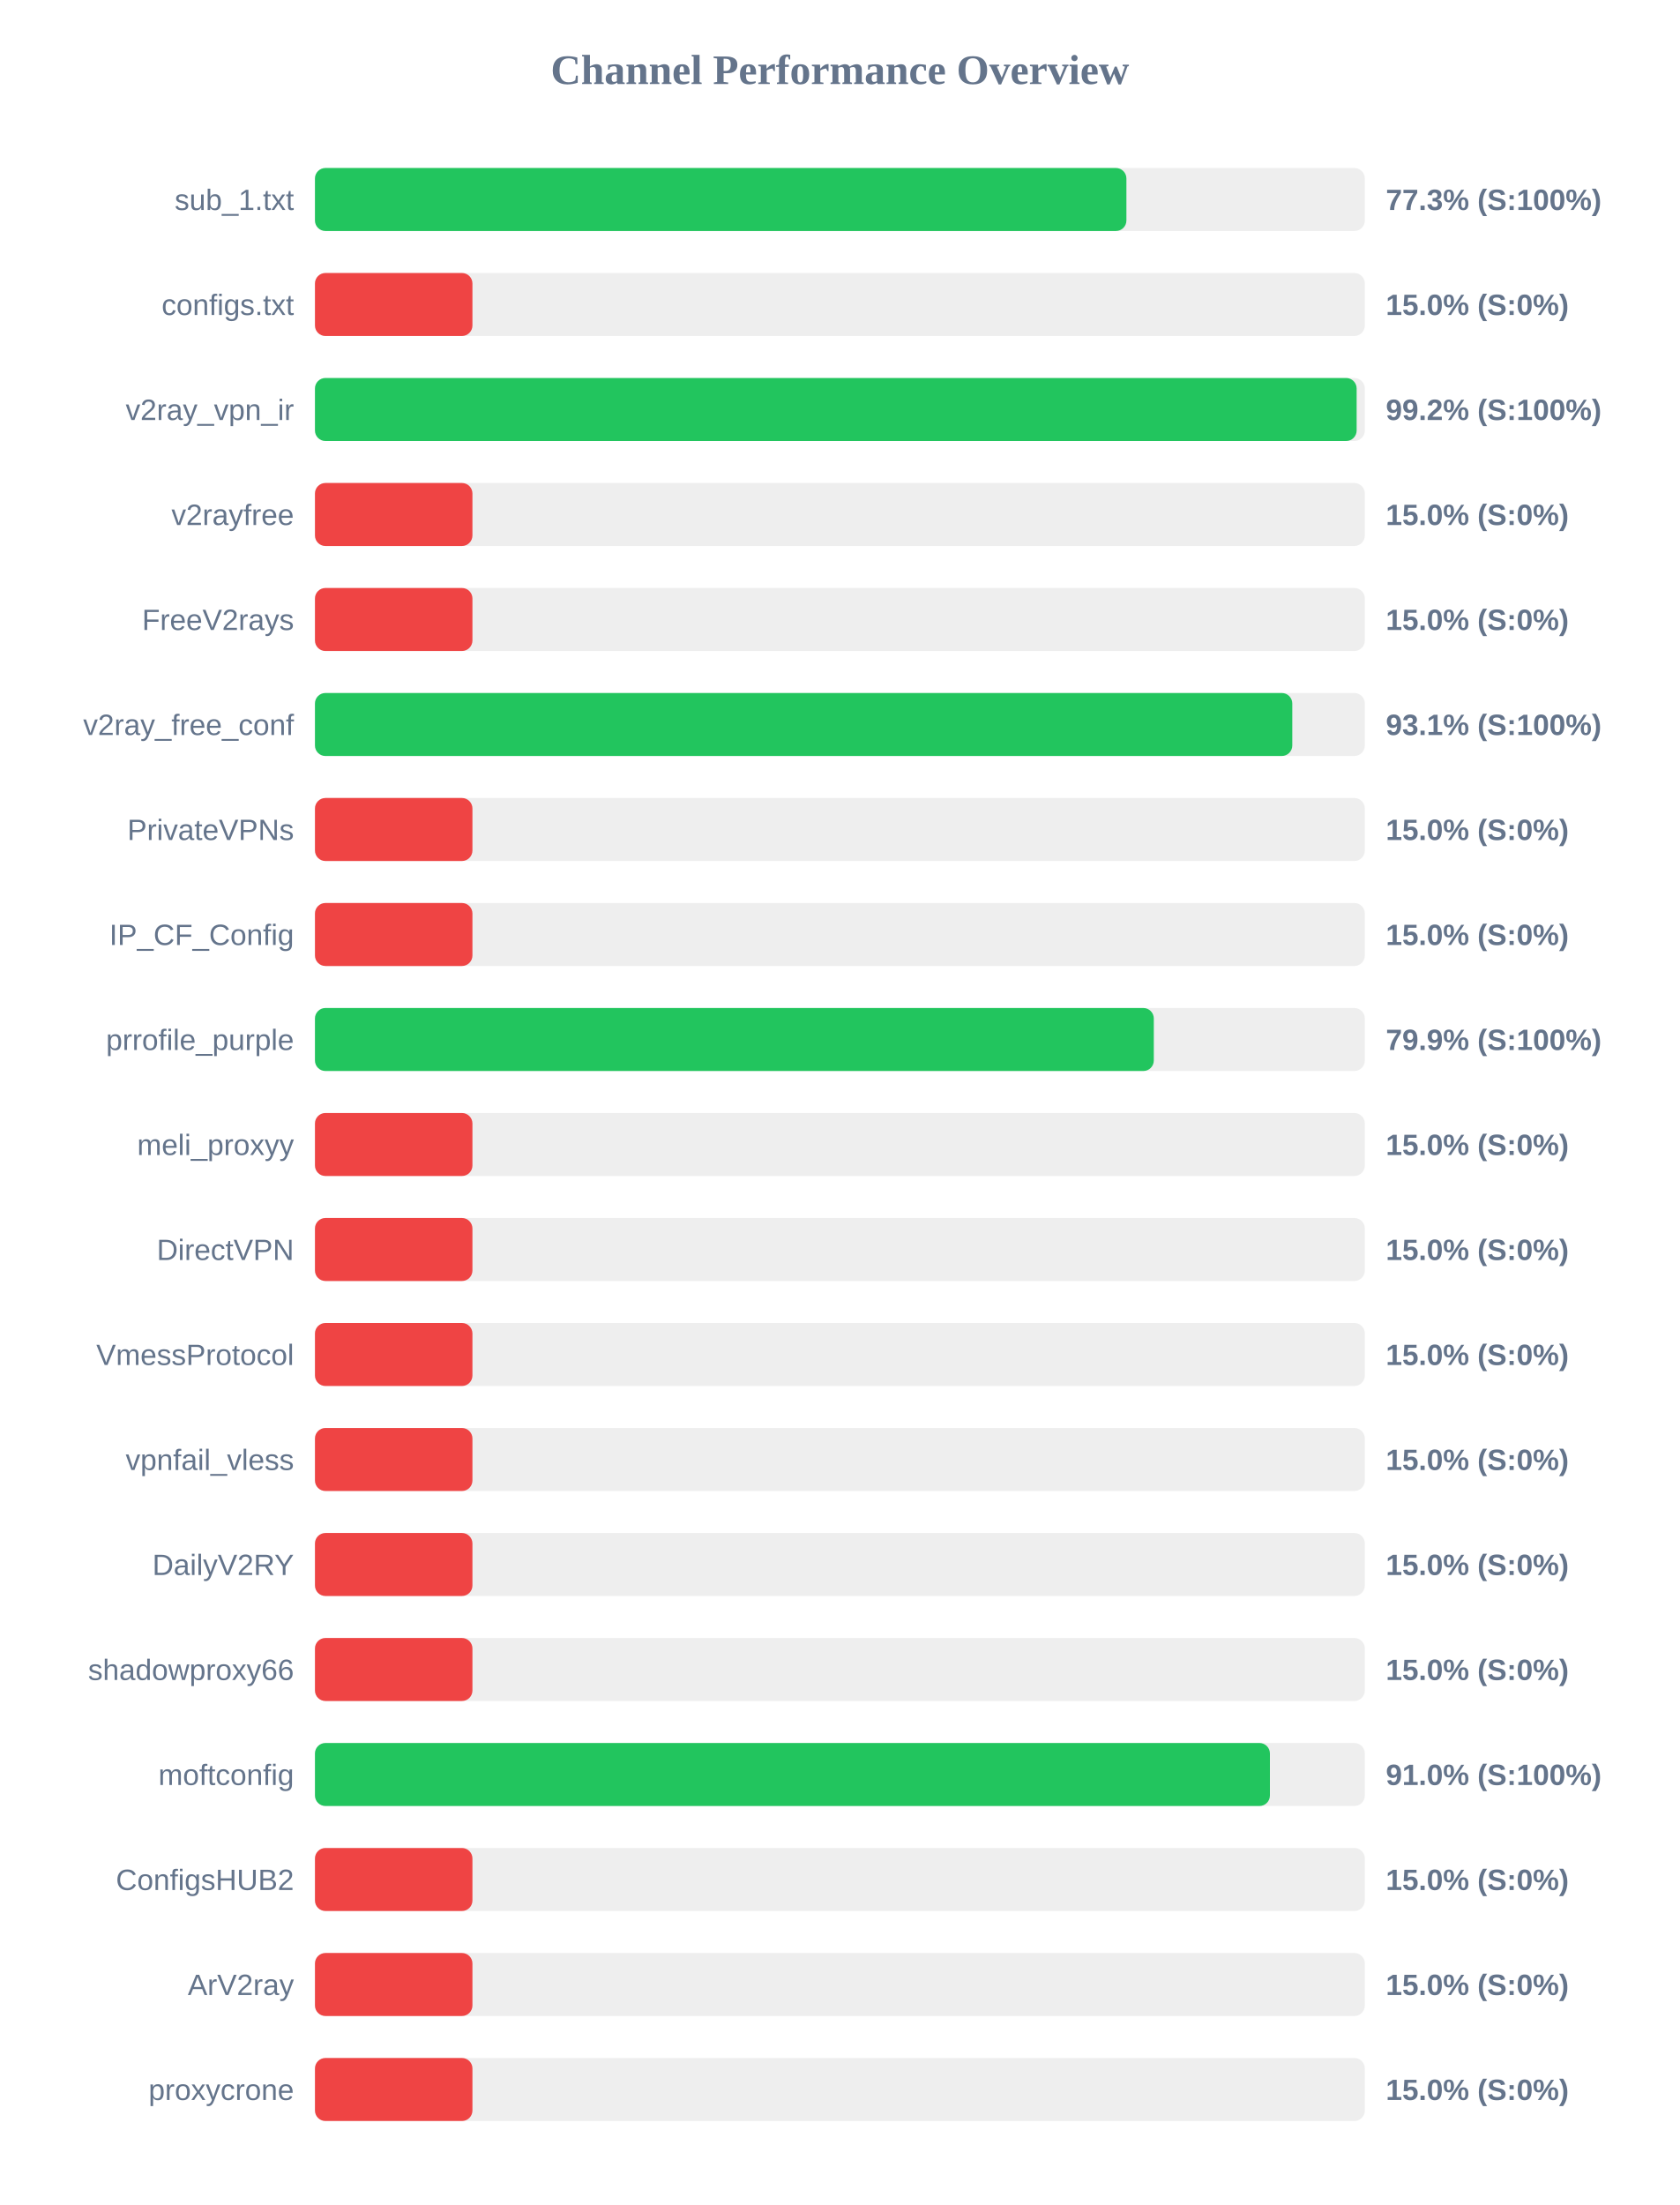
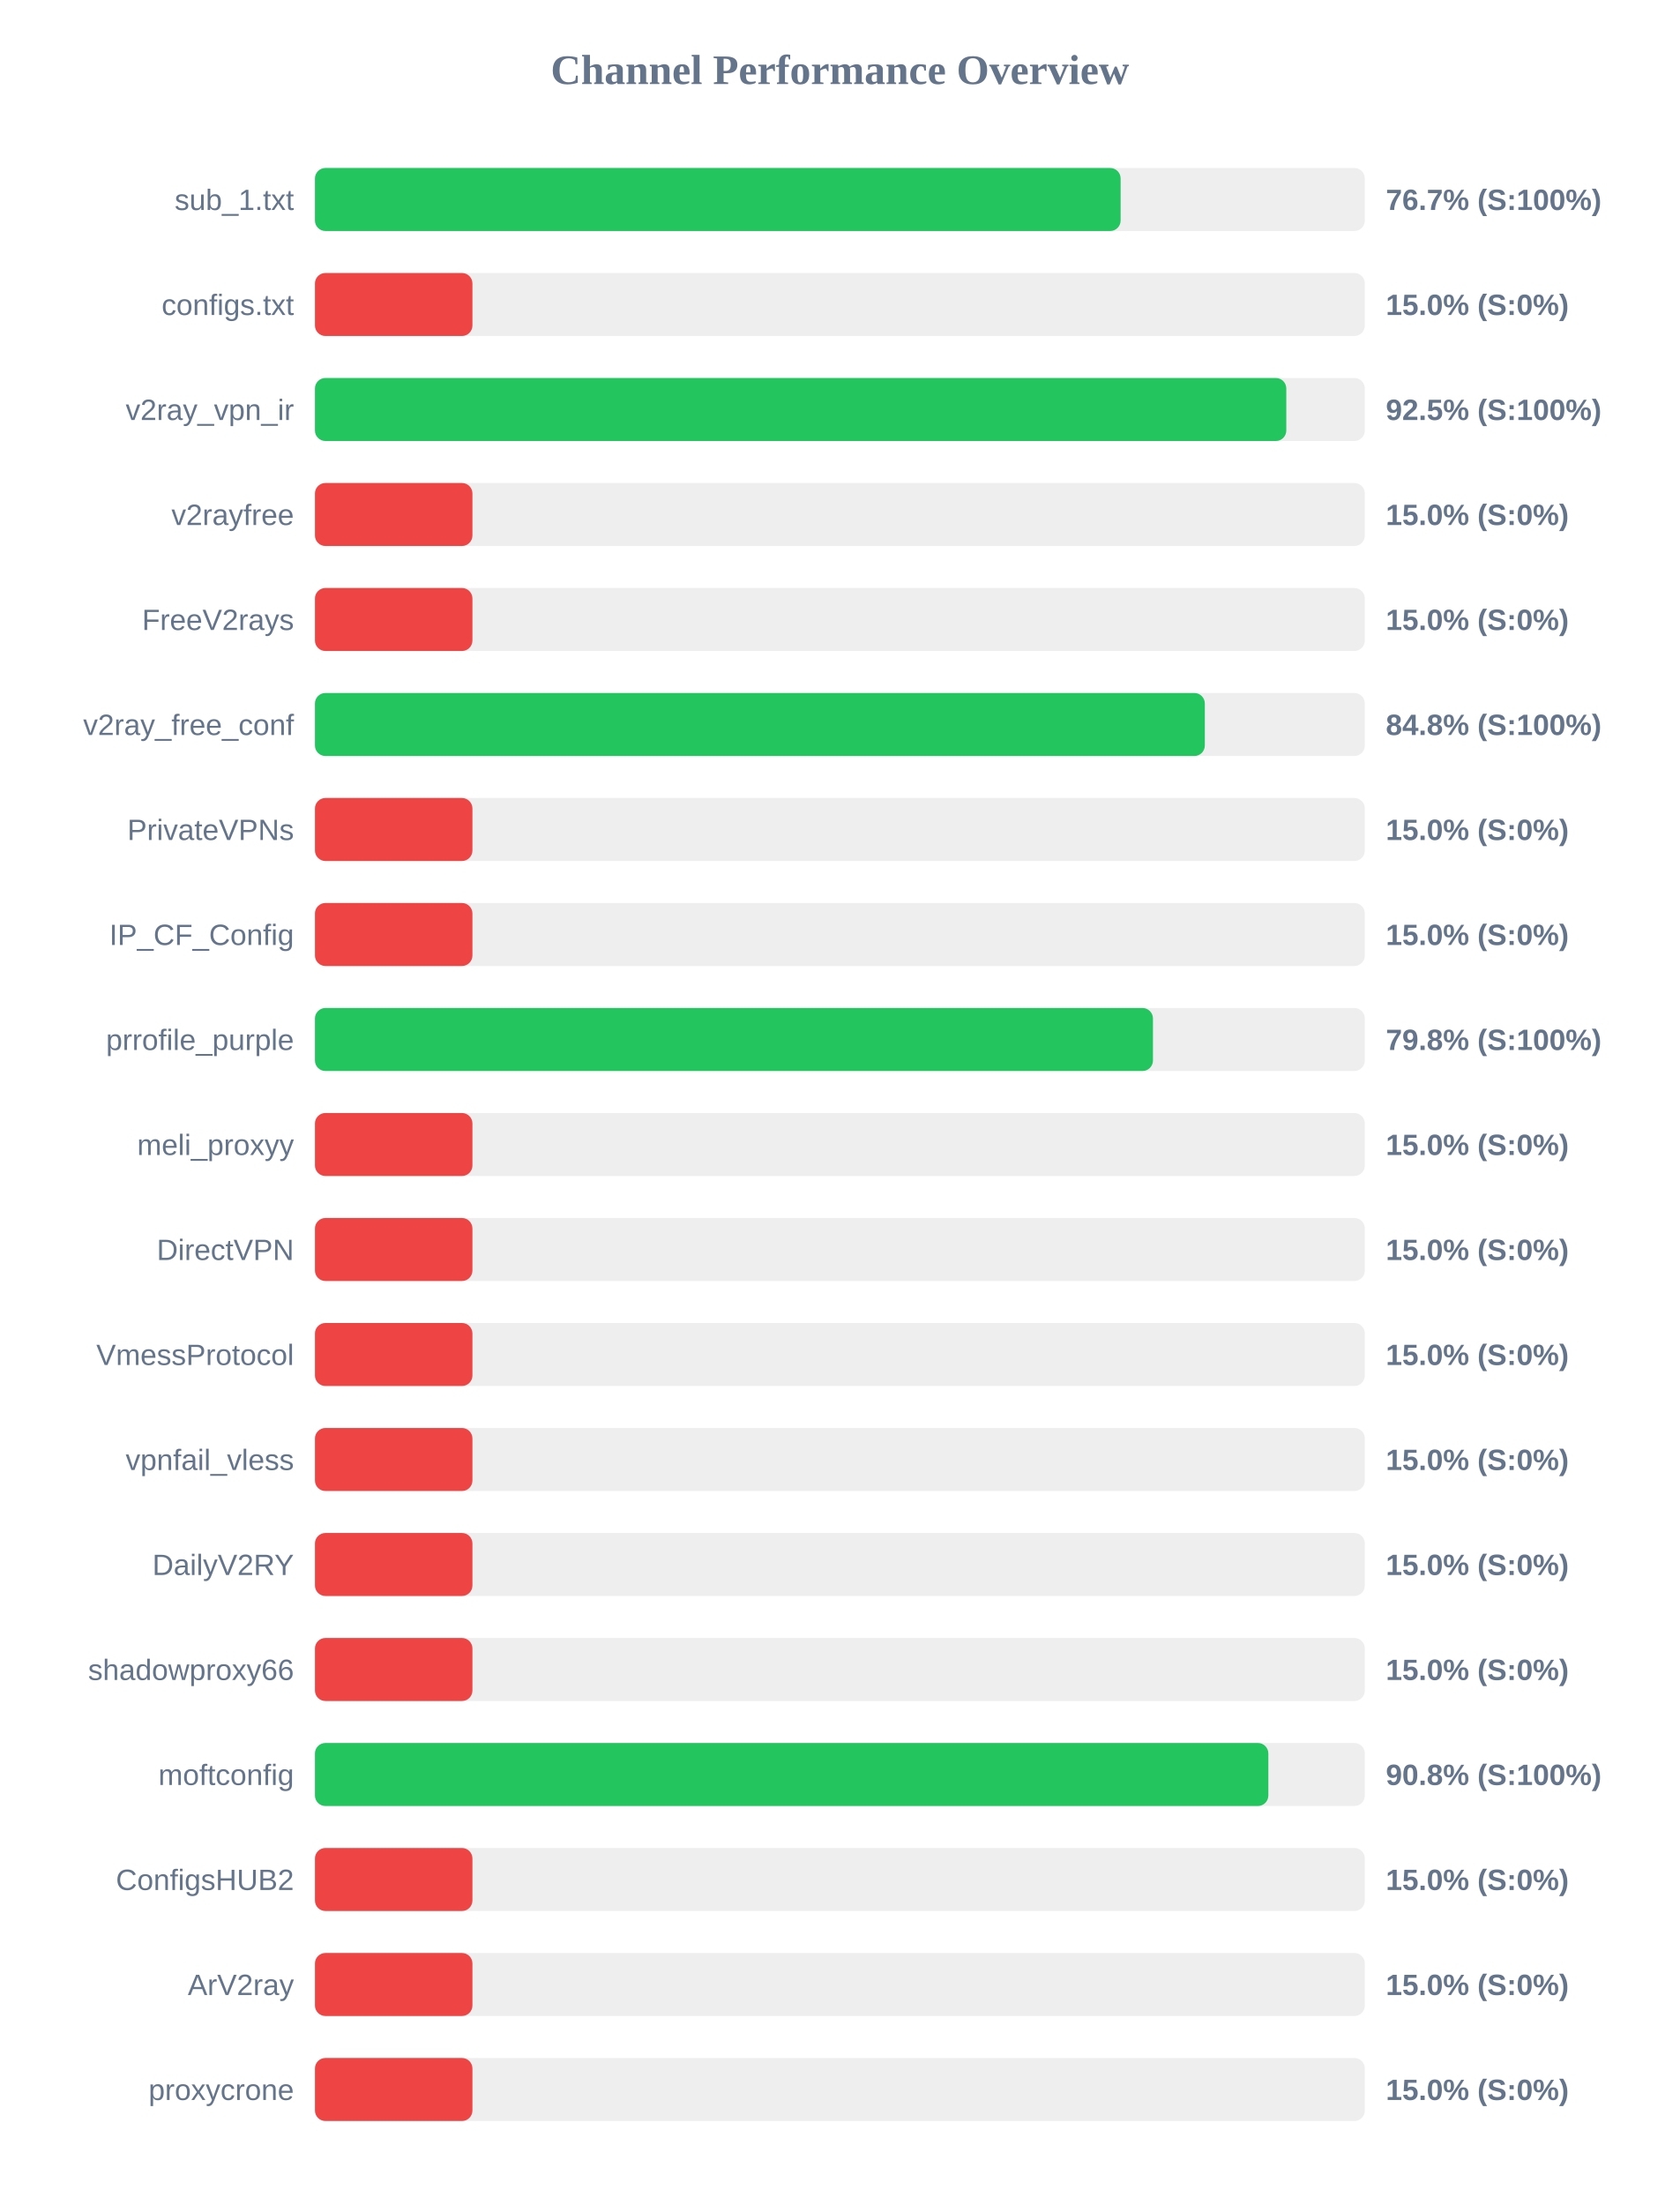
<svg xmlns="http://www.w3.org/2000/svg" width="800" height="1050" version="1.1">
  <style>
        .row { font: 14px Arial; fill: #64748b; }
        .score { font: bold 14px Arial; fill: #64748b; }
    </style>
  <text x="400" y="40" text-anchor="middle" font-size="20px" font-weight="bold" fill="#64748b">Channel Performance Overview</text>
  <rect x="150" y="80" width="500" height="30" fill="#eee" rx="5" />
-   <rect x="150" y="80" width="386.45" height="30" fill="#22c55e" rx="5" />
+   <rect x="150" y="80" width="383.7" height="30" fill="#22c55e" rx="5" />
  <text x="140" y="100" text-anchor="end" class="row">sub_1.txt</text>
-   <text x="660" y="100" text-anchor="start" class="score">77.3% (S:100%)</text>
+   <text x="660" y="100" text-anchor="start" class="score">76.7% (S:100%)</text>
  <rect x="150" y="130" width="500" height="30" fill="#eee" rx="5" />
  <rect x="150" y="130" width="75.0" height="30" fill="#ef4444" rx="5" />
  <text x="140" y="150" text-anchor="end" class="row">configs.txt</text>
  <text x="660" y="150" text-anchor="start" class="score">15.0% (S:0%)</text>
  <rect x="150" y="180" width="500" height="30" fill="#eee" rx="5" />
-   <rect x="150" y="180" width="496.1" height="30" fill="#22c55e" rx="5" />
+   <rect x="150" y="180" width="462.6" height="30" fill="#22c55e" rx="5" />
  <text x="140" y="200" text-anchor="end" class="row">v2ray_vpn_ir</text>
-   <text x="660" y="200" text-anchor="start" class="score">99.2% (S:100%)</text>
+   <text x="660" y="200" text-anchor="start" class="score">92.5% (S:100%)</text>
  <rect x="150" y="230" width="500" height="30" fill="#eee" rx="5" />
  <rect x="150" y="230" width="75.0" height="30" fill="#ef4444" rx="5" />
  <text x="140" y="250" text-anchor="end" class="row">v2rayfree</text>
  <text x="660" y="250" text-anchor="start" class="score">15.0% (S:0%)</text>
  <rect x="150" y="280" width="500" height="30" fill="#eee" rx="5" />
  <rect x="150" y="280" width="75.0" height="30" fill="#ef4444" rx="5" />
  <text x="140" y="300" text-anchor="end" class="row">FreeV2rays</text>
  <text x="660" y="300" text-anchor="start" class="score">15.0% (S:0%)</text>
  <rect x="150" y="330" width="500" height="30" fill="#eee" rx="5" />
-   <rect x="150" y="330" width="465.45" height="30" fill="#22c55e" rx="5" />
+   <rect x="150" y="330" width="423.8" height="30" fill="#22c55e" rx="5" />
  <text x="140" y="350" text-anchor="end" class="row">v2ray_free_conf</text>
-   <text x="660" y="350" text-anchor="start" class="score">93.1% (S:100%)</text>
+   <text x="660" y="350" text-anchor="start" class="score">84.8% (S:100%)</text>
  <rect x="150" y="380" width="500" height="30" fill="#eee" rx="5" />
  <rect x="150" y="380" width="75.0" height="30" fill="#ef4444" rx="5" />
  <text x="140" y="400" text-anchor="end" class="row">PrivateVPNs</text>
  <text x="660" y="400" text-anchor="start" class="score">15.0% (S:0%)</text>
  <rect x="150" y="430" width="500" height="30" fill="#eee" rx="5" />
  <rect x="150" y="430" width="75.0" height="30" fill="#ef4444" rx="5" />
  <text x="140" y="450" text-anchor="end" class="row">IP_CF_Config</text>
  <text x="660" y="450" text-anchor="start" class="score">15.0% (S:0%)</text>
  <rect x="150" y="480" width="500" height="30" fill="#eee" rx="5" />
-   <rect x="150" y="480" width="399.5" height="30" fill="#22c55e" rx="5" />
+   <rect x="150" y="480" width="399.1" height="30" fill="#22c55e" rx="5" />
  <text x="140" y="500" text-anchor="end" class="row">prrofile_purple</text>
-   <text x="660" y="500" text-anchor="start" class="score">79.9% (S:100%)</text>
+   <text x="660" y="500" text-anchor="start" class="score">79.8% (S:100%)</text>
  <rect x="150" y="530" width="500" height="30" fill="#eee" rx="5" />
  <rect x="150" y="530" width="75.0" height="30" fill="#ef4444" rx="5" />
  <text x="140" y="550" text-anchor="end" class="row">meli_proxyy</text>
  <text x="660" y="550" text-anchor="start" class="score">15.0% (S:0%)</text>
  <rect x="150" y="580" width="500" height="30" fill="#eee" rx="5" />
  <rect x="150" y="580" width="75.0" height="30" fill="#ef4444" rx="5" />
  <text x="140" y="600" text-anchor="end" class="row">DirectVPN</text>
  <text x="660" y="600" text-anchor="start" class="score">15.0% (S:0%)</text>
  <rect x="150" y="630" width="500" height="30" fill="#eee" rx="5" />
  <rect x="150" y="630" width="75.0" height="30" fill="#ef4444" rx="5" />
  <text x="140" y="650" text-anchor="end" class="row">VmessProtocol</text>
  <text x="660" y="650" text-anchor="start" class="score">15.0% (S:0%)</text>
  <rect x="150" y="680" width="500" height="30" fill="#eee" rx="5" />
  <rect x="150" y="680" width="75.0" height="30" fill="#ef4444" rx="5" />
  <text x="140" y="700" text-anchor="end" class="row">vpnfail_vless</text>
  <text x="660" y="700" text-anchor="start" class="score">15.0% (S:0%)</text>
  <rect x="150" y="730" width="500" height="30" fill="#eee" rx="5" />
  <rect x="150" y="730" width="75.0" height="30" fill="#ef4444" rx="5" />
  <text x="140" y="750" text-anchor="end" class="row">DailyV2RY</text>
  <text x="660" y="750" text-anchor="start" class="score">15.0% (S:0%)</text>
  <rect x="150" y="780" width="500" height="30" fill="#eee" rx="5" />
  <rect x="150" y="780" width="75.0" height="30" fill="#ef4444" rx="5" />
  <text x="140" y="800" text-anchor="end" class="row">shadowproxy66</text>
  <text x="660" y="800" text-anchor="start" class="score">15.0% (S:0%)</text>
  <rect x="150" y="830" width="500" height="30" fill="#eee" rx="5" />
-   <rect x="150" y="830" width="454.8" height="30" fill="#22c55e" rx="5" />
+   <rect x="150" y="830" width="454.05" height="30" fill="#22c55e" rx="5" />
  <text x="140" y="850" text-anchor="end" class="row">moftconfig</text>
-   <text x="660" y="850" text-anchor="start" class="score">91.0% (S:100%)</text>
+   <text x="660" y="850" text-anchor="start" class="score">90.8% (S:100%)</text>
  <rect x="150" y="880" width="500" height="30" fill="#eee" rx="5" />
  <rect x="150" y="880" width="75.0" height="30" fill="#ef4444" rx="5" />
  <text x="140" y="900" text-anchor="end" class="row">ConfigsHUB2</text>
  <text x="660" y="900" text-anchor="start" class="score">15.0% (S:0%)</text>
  <rect x="150" y="930" width="500" height="30" fill="#eee" rx="5" />
  <rect x="150" y="930" width="75.0" height="30" fill="#ef4444" rx="5" />
  <text x="140" y="950" text-anchor="end" class="row">ArV2ray</text>
  <text x="660" y="950" text-anchor="start" class="score">15.0% (S:0%)</text>
  <rect x="150" y="980" width="500" height="30" fill="#eee" rx="5" />
  <rect x="150" y="980" width="75.0" height="30" fill="#ef4444" rx="5" />
  <text x="140" y="1000" text-anchor="end" class="row">proxycrone</text>
  <text x="660" y="1000" text-anchor="start" class="score">15.0% (S:0%)</text>
</svg>
